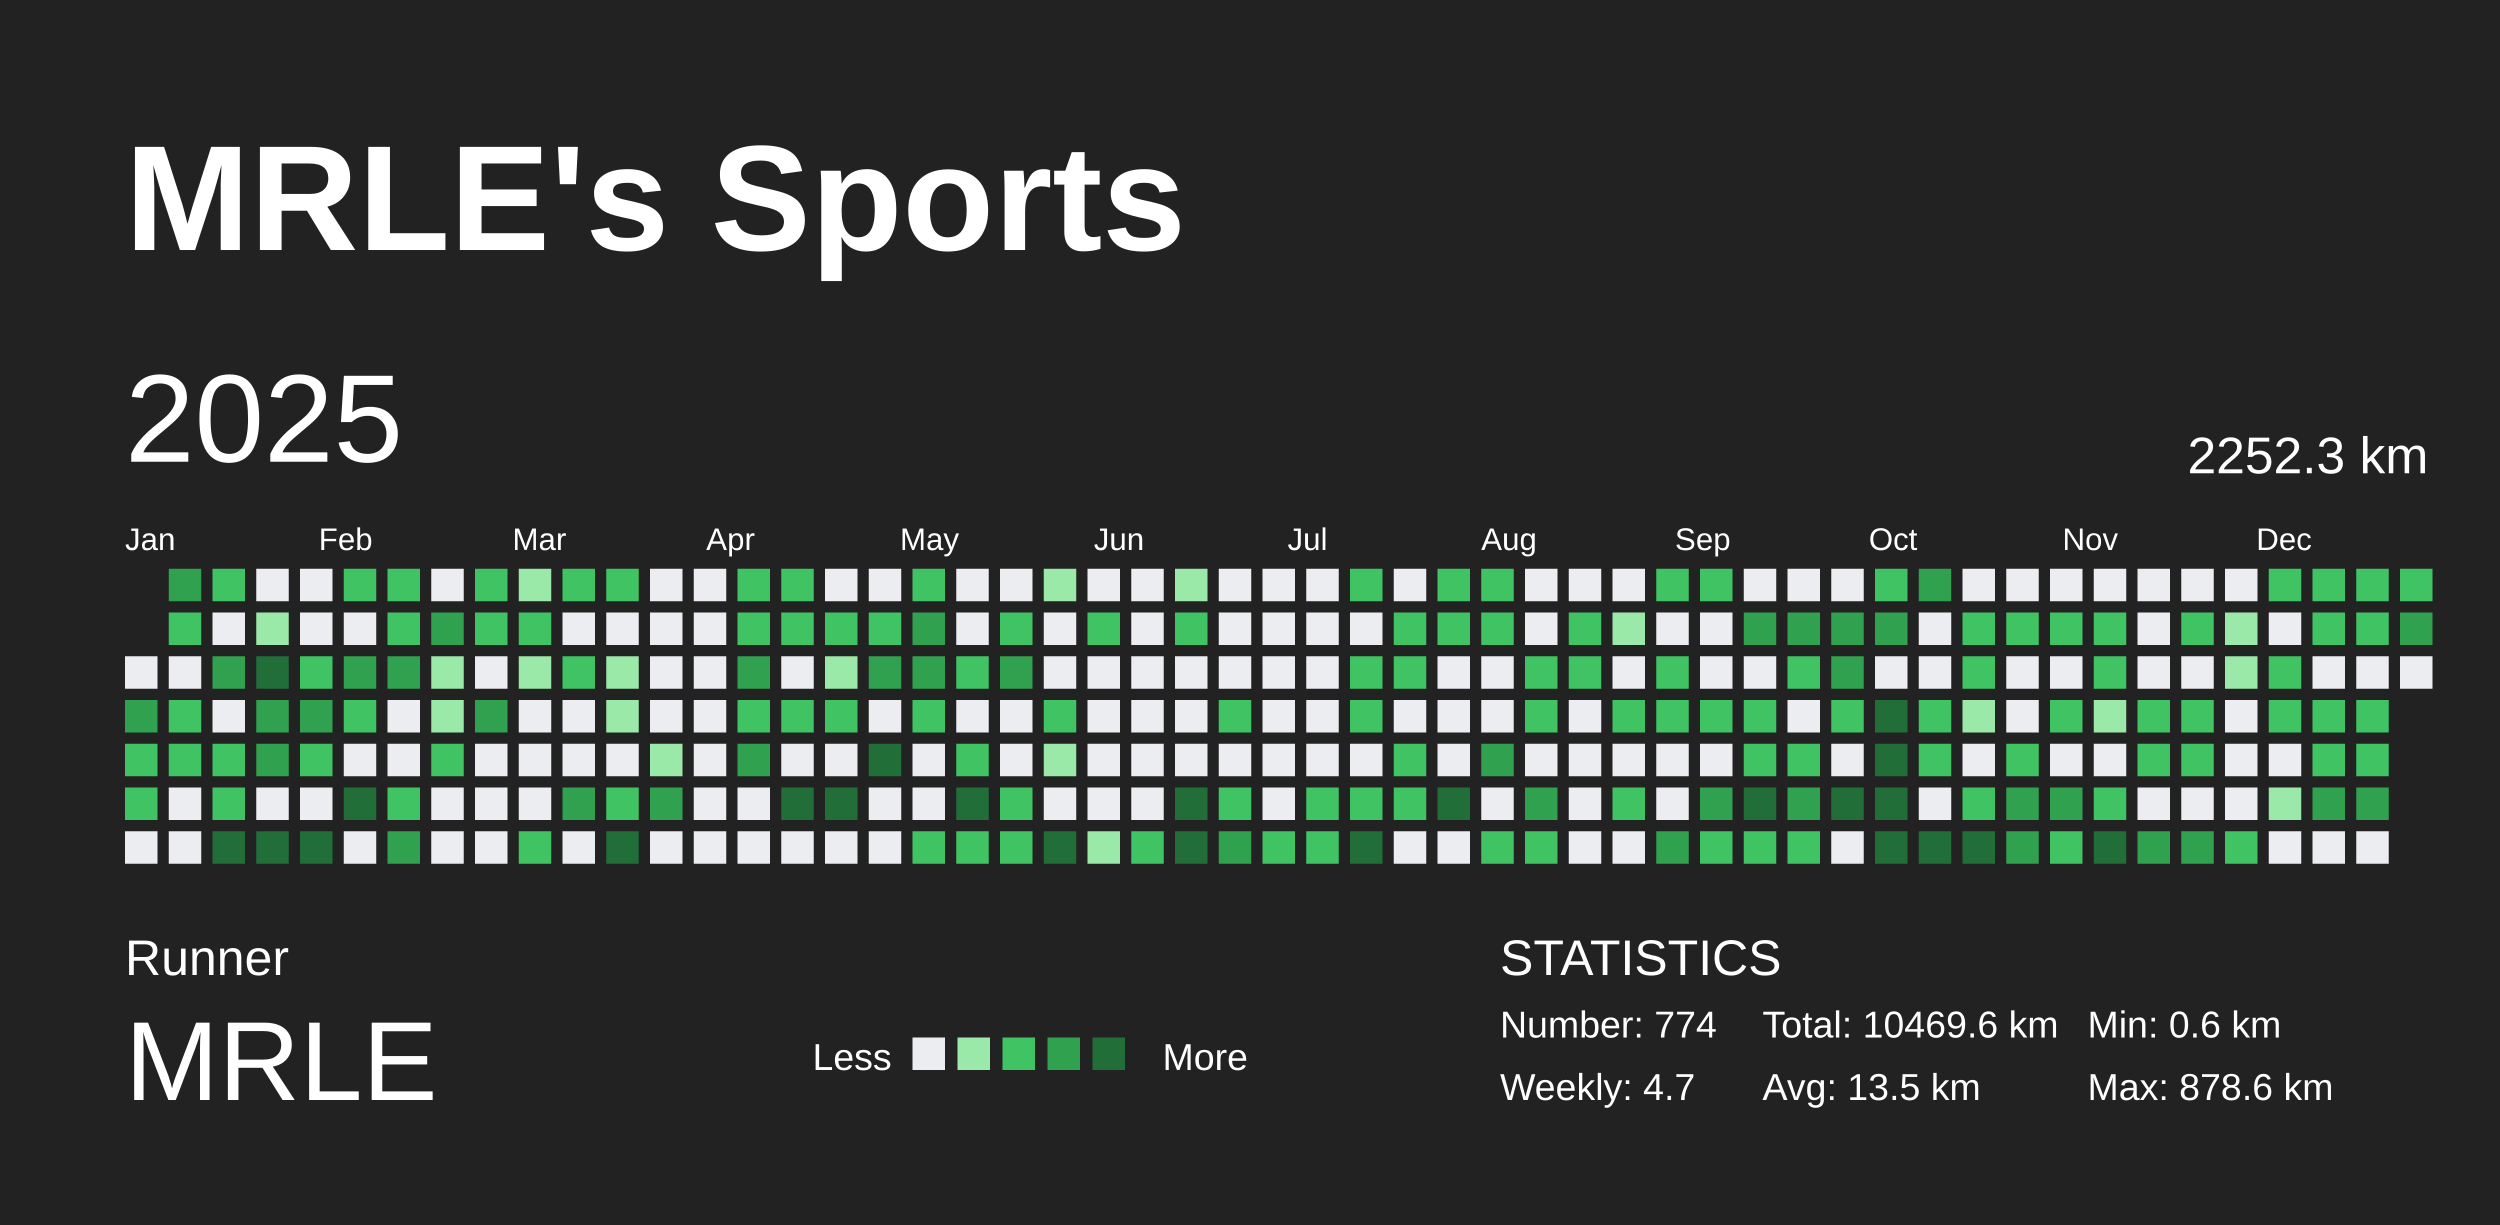
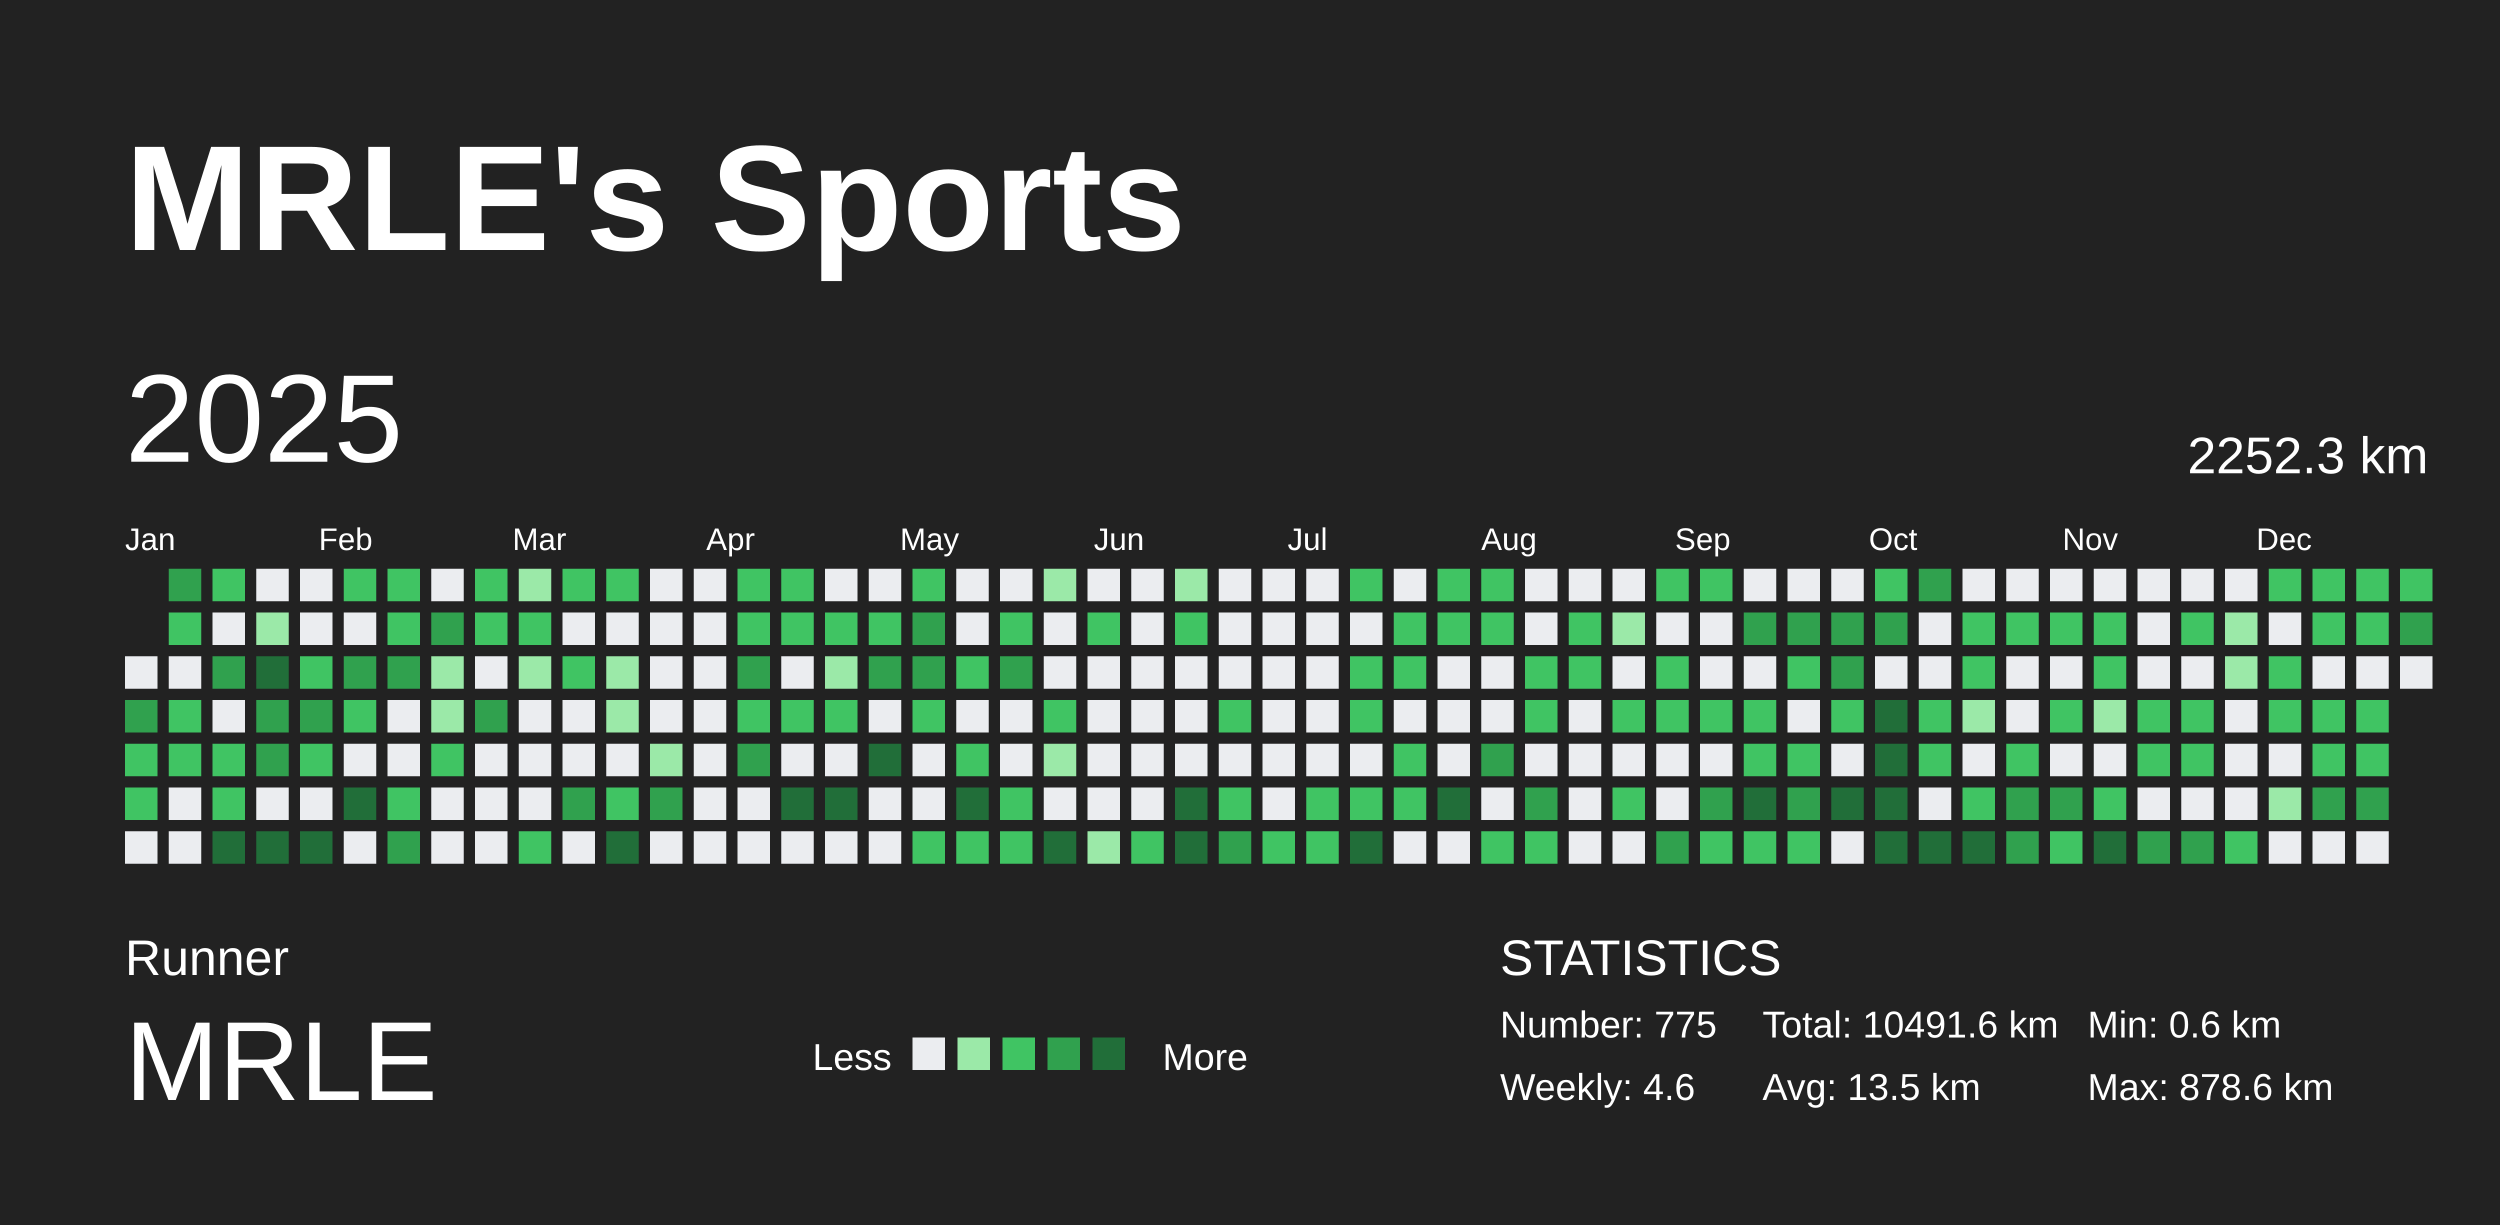
<svg xmlns="http://www.w3.org/2000/svg" baseProfile="full" height="98mm" version="1.1" viewBox="0,0,200,98" width="200mm">
  <defs />
  <rect fill="#222222" height="98" width="200" x="0" y="0" />
  <text fill="#FFFFFF" style="font-size:12px; font-family:Arial; font-weight:bold;" x="10" y="20">MRLE's Sports</text>
  <text fill="#FFFFFF" style="font-size:4px; font-family:Arial" x="10" y="78">Runner</text>
  <text fill="#FFFFFF" style="font-size:9px; font-family:Arial" x="10" y="88">MRLE</text>
  <text fill="#FFFFFF" style="font-size:3px; font-family:Arial" x="65" y="85.6">Less</text>
  <rect fill="#ebedf0" height="2.6" width="2.6" x="73" y="83" />
  <rect fill="#9be9a8" height="2.6" width="2.6" x="76.6" y="83" />
  <rect fill="#40c463" height="2.6" width="2.6" x="80.2" y="83" />
  <rect fill="#30a14e" height="2.6" width="2.6" x="83.8" y="83" />
  <rect fill="#216e39" height="2.6" width="2.6" x="87.4" y="83" />
  <text fill="#FFFFFF" style="font-size:3px; font-family:Arial" x="93" y="85.6">More</text>
  <text fill="#FFFFFF" style="font-size:4px; font-family:Arial" x="120" y="78">STATISTICS</text>
-   <text fill="#FFFFFF" style="font-size:3px; font-family:Arial" x="120" y="83">Number: 774</text>
-   <text fill="#FFFFFF" style="font-size:3px; font-family:Arial" x="120" y="88">Weekly: 4.7</text>
-   <text fill="#FFFFFF" style="font-size:3px; font-family:Arial" x="141" y="83">Total: 10469.6 km</text>
+   <text fill="#FFFFFF" style="font-size:3px; font-family:Arial" x="120" y="83">Number: 775</text>
+   <text fill="#FFFFFF" style="font-size:3px; font-family:Arial" x="120" y="88">Weekly: 4.6</text>
+   <text fill="#FFFFFF" style="font-size:3px; font-family:Arial" x="141" y="83">Total: 10491.6 km</text>
  <text fill="#FFFFFF" style="font-size:3px; font-family:Arial" x="141" y="88">Avg: 13.5 km</text>
  <text fill="#FFFFFF" style="font-size:3px; font-family:Arial" x="167" y="83">Min: 0.6 km</text>
  <text fill="#FFFFFF" style="font-size:3px; font-family:Arial" x="167" y="88">Max: 878.6 km</text>
  <text dominant-baseline="hanging" fill="#FFFFFF" style="font-size:10.0px; font-family:Arial;" x="10" y="30">2025</text>
  <text dominant-baseline="hanging" fill="#FFFFFF" style="font-size:4.125px; font-family:Arial;" x="175" y="35">2252.3 km</text>
  <text fill="#FFFFFF" style="font-size:2.5px; font-family:Arial" x="10.0" y="44">Jan</text>
  <text fill="#FFFFFF" style="font-size:2.5px; font-family:Arial" x="25.5" y="44">Feb</text>
  <text fill="#FFFFFF" style="font-size:2.5px; font-family:Arial" x="41.0" y="44">Mar</text>
  <text fill="#FFFFFF" style="font-size:2.5px; font-family:Arial" x="56.5" y="44">Apr</text>
  <text fill="#FFFFFF" style="font-size:2.5px; font-family:Arial" x="72.0" y="44">May</text>
  <text fill="#FFFFFF" style="font-size:2.5px; font-family:Arial" x="87.5" y="44">Jun</text>
  <text fill="#FFFFFF" style="font-size:2.5px; font-family:Arial" x="103.0" y="44">Jul</text>
  <text fill="#FFFFFF" style="font-size:2.5px; font-family:Arial" x="118.5" y="44">Aug</text>
  <text fill="#FFFFFF" style="font-size:2.5px; font-family:Arial" x="134.0" y="44">Sep</text>
  <text fill="#FFFFFF" style="font-size:2.5px; font-family:Arial" x="149.5" y="44">Oct</text>
  <text fill="#FFFFFF" style="font-size:2.5px; font-family:Arial" x="165.0" y="44">Nov</text>
  <text fill="#FFFFFF" style="font-size:2.5px; font-family:Arial" x="180.5" y="44">Dec</text>
  <rect fill="#ebedf0" height="2.6" width="2.6" x="10.0" y="52.5" />
  <rect fill="#30a14e" height="2.6" width="2.6" x="10.0" y="56.0" />
  <rect fill="#40c463" height="2.6" width="2.6" x="10.0" y="59.5" />
  <rect fill="#40c463" height="2.6" width="2.6" x="10.0" y="63.0" />
  <rect fill="#ebedf0" height="2.6" width="2.6" x="10.0" y="66.5" />
  <rect fill="#30a14e" height="2.6" width="2.6" x="13.5" y="45.5" />
  <rect fill="#40c463" height="2.6" width="2.6" x="13.5" y="49.0" />
  <rect fill="#ebedf0" height="2.6" width="2.6" x="13.5" y="52.5" />
  <rect fill="#40c463" height="2.6" width="2.6" x="13.5" y="56.0" />
  <rect fill="#40c463" height="2.6" width="2.6" x="13.5" y="59.5" />
  <rect fill="#ebedf0" height="2.6" width="2.6" x="13.5" y="63.0" />
  <rect fill="#ebedf0" height="2.6" width="2.6" x="13.5" y="66.5" />
  <rect fill="#40c463" height="2.6" width="2.6" x="17.0" y="45.5" />
  <rect fill="#ebedf0" height="2.6" width="2.6" x="17.0" y="49.0" />
  <rect fill="#30a14e" height="2.6" width="2.6" x="17.0" y="52.5" />
  <rect fill="#ebedf0" height="2.6" width="2.6" x="17.0" y="56.0" />
  <rect fill="#40c463" height="2.6" width="2.6" x="17.0" y="59.5" />
  <rect fill="#40c463" height="2.6" width="2.6" x="17.0" y="63.0" />
  <rect fill="#216e39" height="2.6" width="2.6" x="17.0" y="66.5" />
  <rect fill="#ebedf0" height="2.6" width="2.6" x="20.5" y="45.5" />
  <rect fill="#9be9a8" height="2.6" width="2.6" x="20.5" y="49.0" />
  <rect fill="#216e39" height="2.6" width="2.6" x="20.5" y="52.5" />
  <rect fill="#30a14e" height="2.6" width="2.6" x="20.5" y="56.0" />
  <rect fill="#30a14e" height="2.6" width="2.6" x="20.5" y="59.5" />
  <rect fill="#ebedf0" height="2.6" width="2.6" x="20.5" y="63.0" />
  <rect fill="#216e39" height="2.6" width="2.6" x="20.5" y="66.5" />
  <rect fill="#ebedf0" height="2.6" width="2.6" x="24.0" y="45.5" />
  <rect fill="#ebedf0" height="2.6" width="2.6" x="24.0" y="49.0" />
  <rect fill="#40c463" height="2.6" width="2.6" x="24.0" y="52.5" />
  <rect fill="#30a14e" height="2.6" width="2.6" x="24.0" y="56.0" />
  <rect fill="#40c463" height="2.6" width="2.6" x="24.0" y="59.5" />
  <rect fill="#ebedf0" height="2.6" width="2.6" x="24.0" y="63.0" />
  <rect fill="#216e39" height="2.6" width="2.6" x="24.0" y="66.5" />
  <rect fill="#40c463" height="2.6" width="2.6" x="27.5" y="45.5" />
  <rect fill="#ebedf0" height="2.6" width="2.6" x="27.5" y="49.0" />
  <rect fill="#30a14e" height="2.6" width="2.6" x="27.5" y="52.5" />
  <rect fill="#40c463" height="2.6" width="2.6" x="27.5" y="56.0" />
  <rect fill="#ebedf0" height="2.6" width="2.6" x="27.5" y="59.5" />
  <rect fill="#216e39" height="2.6" width="2.6" x="27.5" y="63.0" />
  <rect fill="#ebedf0" height="2.6" width="2.6" x="27.5" y="66.5" />
  <rect fill="#40c463" height="2.6" width="2.6" x="31.0" y="45.5" />
  <rect fill="#40c463" height="2.6" width="2.6" x="31.0" y="49.0" />
  <rect fill="#30a14e" height="2.6" width="2.6" x="31.0" y="52.5" />
  <rect fill="#ebedf0" height="2.6" width="2.6" x="31.0" y="56.0" />
  <rect fill="#ebedf0" height="2.6" width="2.6" x="31.0" y="59.5" />
  <rect fill="#40c463" height="2.6" width="2.6" x="31.0" y="63.0" />
  <rect fill="#30a14e" height="2.6" width="2.6" x="31.0" y="66.5" />
  <rect fill="#ebedf0" height="2.6" width="2.6" x="34.5" y="45.5" />
  <rect fill="#30a14e" height="2.6" width="2.6" x="34.5" y="49.0" />
  <rect fill="#9be9a8" height="2.6" width="2.6" x="34.5" y="52.5" />
  <rect fill="#9be9a8" height="2.6" width="2.6" x="34.5" y="56.0" />
  <rect fill="#40c463" height="2.6" width="2.6" x="34.5" y="59.5" />
  <rect fill="#ebedf0" height="2.6" width="2.6" x="34.5" y="63.0" />
  <rect fill="#ebedf0" height="2.6" width="2.6" x="34.5" y="66.5" />
  <rect fill="#40c463" height="2.6" width="2.6" x="38.0" y="45.5" />
  <rect fill="#40c463" height="2.6" width="2.6" x="38.0" y="49.0" />
  <rect fill="#ebedf0" height="2.6" width="2.6" x="38.0" y="52.5" />
  <rect fill="#30a14e" height="2.6" width="2.6" x="38.0" y="56.0" />
  <rect fill="#ebedf0" height="2.6" width="2.6" x="38.0" y="59.5" />
  <rect fill="#ebedf0" height="2.6" width="2.6" x="38.0" y="63.0" />
  <rect fill="#ebedf0" height="2.6" width="2.6" x="38.0" y="66.5" />
  <rect fill="#9be9a8" height="2.6" width="2.6" x="41.5" y="45.5" />
  <rect fill="#40c463" height="2.6" width="2.6" x="41.5" y="49.0" />
  <rect fill="#9be9a8" height="2.6" width="2.6" x="41.5" y="52.5" />
  <rect fill="#ebedf0" height="2.6" width="2.6" x="41.5" y="56.0" />
  <rect fill="#ebedf0" height="2.6" width="2.6" x="41.5" y="59.5" />
  <rect fill="#ebedf0" height="2.6" width="2.6" x="41.5" y="63.0" />
  <rect fill="#40c463" height="2.6" width="2.6" x="41.5" y="66.5" />
  <rect fill="#40c463" height="2.6" width="2.6" x="45.0" y="45.5" />
  <rect fill="#ebedf0" height="2.6" width="2.6" x="45.0" y="49.0" />
  <rect fill="#40c463" height="2.6" width="2.6" x="45.0" y="52.5" />
  <rect fill="#ebedf0" height="2.6" width="2.6" x="45.0" y="56.0" />
  <rect fill="#ebedf0" height="2.6" width="2.6" x="45.0" y="59.5" />
  <rect fill="#30a14e" height="2.6" width="2.6" x="45.0" y="63.0" />
  <rect fill="#ebedf0" height="2.6" width="2.6" x="45.0" y="66.5" />
  <rect fill="#40c463" height="2.6" width="2.6" x="48.5" y="45.5" />
  <rect fill="#ebedf0" height="2.6" width="2.6" x="48.5" y="49.0" />
  <rect fill="#9be9a8" height="2.6" width="2.6" x="48.5" y="52.5" />
  <rect fill="#9be9a8" height="2.6" width="2.6" x="48.5" y="56.0" />
  <rect fill="#ebedf0" height="2.6" width="2.6" x="48.5" y="59.5" />
  <rect fill="#40c463" height="2.6" width="2.6" x="48.5" y="63.0" />
  <rect fill="#216e39" height="2.6" width="2.6" x="48.5" y="66.5" />
  <rect fill="#ebedf0" height="2.6" width="2.6" x="52.0" y="45.5" />
  <rect fill="#ebedf0" height="2.6" width="2.6" x="52.0" y="49.0" />
  <rect fill="#ebedf0" height="2.6" width="2.6" x="52.0" y="52.5" />
  <rect fill="#ebedf0" height="2.6" width="2.6" x="52.0" y="56.0" />
  <rect fill="#9be9a8" height="2.6" width="2.6" x="52.0" y="59.5" />
  <rect fill="#30a14e" height="2.6" width="2.6" x="52.0" y="63.0" />
  <rect fill="#ebedf0" height="2.6" width="2.6" x="52.0" y="66.5" />
  <rect fill="#ebedf0" height="2.6" width="2.6" x="55.5" y="45.5" />
  <rect fill="#ebedf0" height="2.6" width="2.6" x="55.5" y="49.0" />
  <rect fill="#ebedf0" height="2.6" width="2.6" x="55.5" y="52.5" />
  <rect fill="#ebedf0" height="2.6" width="2.6" x="55.5" y="56.0" />
  <rect fill="#ebedf0" height="2.6" width="2.6" x="55.5" y="59.5" />
  <rect fill="#ebedf0" height="2.6" width="2.6" x="55.5" y="63.0" />
  <rect fill="#ebedf0" height="2.6" width="2.6" x="55.5" y="66.5" />
  <rect fill="#40c463" height="2.6" width="2.6" x="59.0" y="45.5" />
  <rect fill="#40c463" height="2.6" width="2.6" x="59.0" y="49.0" />
  <rect fill="#30a14e" height="2.6" width="2.6" x="59.0" y="52.5" />
  <rect fill="#40c463" height="2.6" width="2.6" x="59.0" y="56.0" />
  <rect fill="#30a14e" height="2.6" width="2.6" x="59.0" y="59.5" />
  <rect fill="#ebedf0" height="2.6" width="2.6" x="59.0" y="63.0" />
  <rect fill="#ebedf0" height="2.6" width="2.6" x="59.0" y="66.5" />
  <rect fill="#40c463" height="2.6" width="2.6" x="62.5" y="45.5" />
  <rect fill="#40c463" height="2.6" width="2.6" x="62.5" y="49.0" />
  <rect fill="#ebedf0" height="2.6" width="2.6" x="62.5" y="52.5" />
  <rect fill="#40c463" height="2.6" width="2.6" x="62.5" y="56.0" />
  <rect fill="#ebedf0" height="2.6" width="2.6" x="62.5" y="59.5" />
  <rect fill="#216e39" height="2.6" width="2.6" x="62.5" y="63.0" />
  <rect fill="#ebedf0" height="2.6" width="2.6" x="62.5" y="66.5" />
  <rect fill="#ebedf0" height="2.6" width="2.6" x="66.0" y="45.5" />
  <rect fill="#40c463" height="2.6" width="2.6" x="66.0" y="49.0" />
  <rect fill="#9be9a8" height="2.6" width="2.6" x="66.0" y="52.5" />
  <rect fill="#40c463" height="2.6" width="2.6" x="66.0" y="56.0" />
  <rect fill="#ebedf0" height="2.6" width="2.6" x="66.0" y="59.5" />
  <rect fill="#216e39" height="2.6" width="2.6" x="66.0" y="63.0" />
  <rect fill="#ebedf0" height="2.6" width="2.6" x="66.0" y="66.5" />
  <rect fill="#ebedf0" height="2.6" width="2.6" x="69.5" y="45.5" />
  <rect fill="#40c463" height="2.6" width="2.6" x="69.5" y="49.0" />
  <rect fill="#30a14e" height="2.6" width="2.6" x="69.5" y="52.5" />
  <rect fill="#ebedf0" height="2.6" width="2.6" x="69.5" y="56.0" />
  <rect fill="#216e39" height="2.6" width="2.6" x="69.5" y="59.5" />
  <rect fill="#ebedf0" height="2.6" width="2.6" x="69.5" y="63.0" />
  <rect fill="#ebedf0" height="2.6" width="2.6" x="69.5" y="66.5" />
  <rect fill="#40c463" height="2.6" width="2.6" x="73.0" y="45.5" />
  <rect fill="#30a14e" height="2.6" width="2.6" x="73.0" y="49.0" />
  <rect fill="#30a14e" height="2.6" width="2.6" x="73.0" y="52.5" />
  <rect fill="#40c463" height="2.6" width="2.6" x="73.0" y="56.0" />
  <rect fill="#ebedf0" height="2.6" width="2.6" x="73.0" y="59.5" />
  <rect fill="#ebedf0" height="2.6" width="2.6" x="73.0" y="63.0" />
  <rect fill="#40c463" height="2.6" width="2.6" x="73.0" y="66.5" />
  <rect fill="#ebedf0" height="2.6" width="2.6" x="76.5" y="45.5" />
  <rect fill="#ebedf0" height="2.6" width="2.6" x="76.5" y="49.0" />
  <rect fill="#40c463" height="2.6" width="2.6" x="76.5" y="52.5" />
  <rect fill="#ebedf0" height="2.6" width="2.6" x="76.5" y="56.0" />
  <rect fill="#40c463" height="2.6" width="2.6" x="76.5" y="59.5" />
  <rect fill="#216e39" height="2.6" width="2.6" x="76.5" y="63.0" />
  <rect fill="#40c463" height="2.6" width="2.6" x="76.5" y="66.5" />
  <rect fill="#ebedf0" height="2.6" width="2.6" x="80.0" y="45.5" />
  <rect fill="#40c463" height="2.6" width="2.6" x="80.0" y="49.0" />
  <rect fill="#30a14e" height="2.6" width="2.6" x="80.0" y="52.5" />
  <rect fill="#ebedf0" height="2.6" width="2.6" x="80.0" y="56.0" />
  <rect fill="#ebedf0" height="2.6" width="2.6" x="80.0" y="59.5" />
  <rect fill="#40c463" height="2.6" width="2.6" x="80.0" y="63.0" />
  <rect fill="#40c463" height="2.6" width="2.6" x="80.0" y="66.5" />
  <rect fill="#9be9a8" height="2.6" width="2.6" x="83.5" y="45.5" />
  <rect fill="#ebedf0" height="2.6" width="2.6" x="83.5" y="49.0" />
  <rect fill="#ebedf0" height="2.6" width="2.6" x="83.5" y="52.5" />
  <rect fill="#40c463" height="2.6" width="2.6" x="83.5" y="56.0" />
  <rect fill="#9be9a8" height="2.6" width="2.6" x="83.5" y="59.5" />
  <rect fill="#ebedf0" height="2.6" width="2.6" x="83.5" y="63.0" />
  <rect fill="#216e39" height="2.6" width="2.6" x="83.5" y="66.5" />
  <rect fill="#ebedf0" height="2.6" width="2.6" x="87.0" y="45.5" />
  <rect fill="#40c463" height="2.6" width="2.6" x="87.0" y="49.0" />
  <rect fill="#ebedf0" height="2.6" width="2.6" x="87.0" y="52.5" />
  <rect fill="#ebedf0" height="2.6" width="2.6" x="87.0" y="56.0" />
  <rect fill="#ebedf0" height="2.6" width="2.6" x="87.0" y="59.5" />
  <rect fill="#ebedf0" height="2.6" width="2.6" x="87.0" y="63.0" />
  <rect fill="#9be9a8" height="2.6" width="2.6" x="87.0" y="66.5" />
  <rect fill="#ebedf0" height="2.6" width="2.6" x="90.5" y="45.5" />
  <rect fill="#ebedf0" height="2.6" width="2.6" x="90.5" y="49.0" />
  <rect fill="#ebedf0" height="2.6" width="2.6" x="90.5" y="52.5" />
  <rect fill="#ebedf0" height="2.6" width="2.6" x="90.5" y="56.0" />
  <rect fill="#ebedf0" height="2.6" width="2.6" x="90.5" y="59.5" />
  <rect fill="#ebedf0" height="2.6" width="2.6" x="90.5" y="63.0" />
  <rect fill="#40c463" height="2.6" width="2.6" x="90.5" y="66.5" />
  <rect fill="#9be9a8" height="2.6" width="2.6" x="94.0" y="45.5" />
  <rect fill="#40c463" height="2.6" width="2.6" x="94.0" y="49.0" />
  <rect fill="#ebedf0" height="2.6" width="2.6" x="94.0" y="52.5" />
  <rect fill="#ebedf0" height="2.6" width="2.6" x="94.0" y="56.0" />
  <rect fill="#ebedf0" height="2.6" width="2.6" x="94.0" y="59.5" />
  <rect fill="#216e39" height="2.6" width="2.6" x="94.0" y="63.0" />
  <rect fill="#216e39" height="2.6" width="2.6" x="94.0" y="66.5" />
  <rect fill="#ebedf0" height="2.6" width="2.6" x="97.5" y="45.5" />
  <rect fill="#ebedf0" height="2.6" width="2.6" x="97.5" y="49.0" />
  <rect fill="#ebedf0" height="2.6" width="2.6" x="97.5" y="52.5" />
  <rect fill="#40c463" height="2.6" width="2.6" x="97.5" y="56.0" />
  <rect fill="#ebedf0" height="2.6" width="2.6" x="97.5" y="59.5" />
  <rect fill="#40c463" height="2.6" width="2.6" x="97.5" y="63.0" />
  <rect fill="#30a14e" height="2.6" width="2.6" x="97.5" y="66.5" />
  <rect fill="#ebedf0" height="2.6" width="2.6" x="101.0" y="45.5" />
  <rect fill="#ebedf0" height="2.6" width="2.6" x="101.0" y="49.0" />
  <rect fill="#ebedf0" height="2.6" width="2.6" x="101.0" y="52.5" />
  <rect fill="#ebedf0" height="2.6" width="2.6" x="101.0" y="56.0" />
  <rect fill="#ebedf0" height="2.6" width="2.6" x="101.0" y="59.5" />
  <rect fill="#ebedf0" height="2.6" width="2.6" x="101.0" y="63.0" />
  <rect fill="#40c463" height="2.6" width="2.6" x="101.0" y="66.5" />
  <rect fill="#ebedf0" height="2.6" width="2.6" x="104.5" y="45.5" />
  <rect fill="#ebedf0" height="2.6" width="2.6" x="104.5" y="49.0" />
  <rect fill="#ebedf0" height="2.6" width="2.6" x="104.5" y="52.5" />
  <rect fill="#ebedf0" height="2.6" width="2.6" x="104.5" y="56.0" />
  <rect fill="#ebedf0" height="2.6" width="2.6" x="104.5" y="59.5" />
  <rect fill="#40c463" height="2.6" width="2.6" x="104.5" y="63.0" />
  <rect fill="#40c463" height="2.6" width="2.6" x="104.5" y="66.5" />
  <rect fill="#40c463" height="2.6" width="2.6" x="108.0" y="45.5" />
  <rect fill="#ebedf0" height="2.6" width="2.6" x="108.0" y="49.0" />
  <rect fill="#40c463" height="2.6" width="2.6" x="108.0" y="52.5" />
  <rect fill="#40c463" height="2.6" width="2.6" x="108.0" y="56.0" />
  <rect fill="#ebedf0" height="2.6" width="2.6" x="108.0" y="59.5" />
  <rect fill="#40c463" height="2.6" width="2.6" x="108.0" y="63.0" />
  <rect fill="#216e39" height="2.6" width="2.6" x="108.0" y="66.5" />
  <rect fill="#ebedf0" height="2.6" width="2.6" x="111.5" y="45.5" />
  <rect fill="#40c463" height="2.6" width="2.6" x="111.5" y="49.0" />
  <rect fill="#40c463" height="2.6" width="2.6" x="111.5" y="52.5" />
  <rect fill="#ebedf0" height="2.6" width="2.6" x="111.5" y="56.0" />
  <rect fill="#40c463" height="2.6" width="2.6" x="111.5" y="59.5" />
  <rect fill="#40c463" height="2.6" width="2.6" x="111.5" y="63.0" />
  <rect fill="#ebedf0" height="2.6" width="2.6" x="111.5" y="66.5" />
  <rect fill="#40c463" height="2.6" width="2.6" x="115.0" y="45.5" />
  <rect fill="#40c463" height="2.6" width="2.6" x="115.0" y="49.0" />
  <rect fill="#ebedf0" height="2.6" width="2.6" x="115.0" y="52.5" />
  <rect fill="#ebedf0" height="2.6" width="2.6" x="115.0" y="56.0" />
  <rect fill="#ebedf0" height="2.6" width="2.6" x="115.0" y="59.5" />
  <rect fill="#216e39" height="2.6" width="2.6" x="115.0" y="63.0" />
  <rect fill="#ebedf0" height="2.6" width="2.6" x="115.0" y="66.5" />
  <rect fill="#40c463" height="2.6" width="2.6" x="118.5" y="45.5" />
  <rect fill="#40c463" height="2.6" width="2.6" x="118.5" y="49.0" />
  <rect fill="#ebedf0" height="2.6" width="2.6" x="118.5" y="52.5" />
  <rect fill="#ebedf0" height="2.6" width="2.6" x="118.5" y="56.0" />
  <rect fill="#30a14e" height="2.6" width="2.6" x="118.5" y="59.5" />
  <rect fill="#ebedf0" height="2.6" width="2.6" x="118.5" y="63.0" />
  <rect fill="#40c463" height="2.6" width="2.6" x="118.5" y="66.5" />
  <rect fill="#ebedf0" height="2.6" width="2.6" x="122.0" y="45.5" />
  <rect fill="#ebedf0" height="2.6" width="2.6" x="122.0" y="49.0" />
  <rect fill="#40c463" height="2.6" width="2.6" x="122.0" y="52.5" />
  <rect fill="#40c463" height="2.6" width="2.6" x="122.0" y="56.0" />
  <rect fill="#ebedf0" height="2.6" width="2.6" x="122.0" y="59.5" />
  <rect fill="#30a14e" height="2.6" width="2.6" x="122.0" y="63.0" />
  <rect fill="#40c463" height="2.6" width="2.6" x="122.0" y="66.5" />
  <rect fill="#ebedf0" height="2.6" width="2.6" x="125.5" y="45.5" />
  <rect fill="#40c463" height="2.6" width="2.6" x="125.5" y="49.0" />
  <rect fill="#40c463" height="2.6" width="2.6" x="125.5" y="52.5" />
  <rect fill="#ebedf0" height="2.6" width="2.6" x="125.5" y="56.0" />
  <rect fill="#ebedf0" height="2.6" width="2.6" x="125.5" y="59.5" />
  <rect fill="#ebedf0" height="2.6" width="2.6" x="125.5" y="63.0" />
  <rect fill="#ebedf0" height="2.6" width="2.6" x="125.5" y="66.5" />
  <rect fill="#ebedf0" height="2.6" width="2.6" x="129.0" y="45.5" />
  <rect fill="#9be9a8" height="2.6" width="2.6" x="129.0" y="49.0" />
  <rect fill="#ebedf0" height="2.6" width="2.6" x="129.0" y="52.5" />
  <rect fill="#40c463" height="2.6" width="2.6" x="129.0" y="56.0" />
  <rect fill="#ebedf0" height="2.6" width="2.6" x="129.0" y="59.5" />
  <rect fill="#40c463" height="2.6" width="2.6" x="129.0" y="63.0" />
  <rect fill="#ebedf0" height="2.6" width="2.6" x="129.0" y="66.5" />
  <rect fill="#40c463" height="2.6" width="2.6" x="132.5" y="45.5" />
  <rect fill="#ebedf0" height="2.6" width="2.6" x="132.5" y="49.0" />
  <rect fill="#40c463" height="2.6" width="2.6" x="132.5" y="52.5" />
  <rect fill="#40c463" height="2.6" width="2.6" x="132.5" y="56.0" />
  <rect fill="#ebedf0" height="2.6" width="2.6" x="132.5" y="59.5" />
  <rect fill="#ebedf0" height="2.6" width="2.6" x="132.5" y="63.0" />
  <rect fill="#30a14e" height="2.6" width="2.6" x="132.5" y="66.5" />
  <rect fill="#40c463" height="2.6" width="2.6" x="136.0" y="45.5" />
  <rect fill="#ebedf0" height="2.6" width="2.6" x="136.0" y="49.0" />
  <rect fill="#ebedf0" height="2.6" width="2.6" x="136.0" y="52.5" />
  <rect fill="#40c463" height="2.6" width="2.6" x="136.0" y="56.0" />
  <rect fill="#ebedf0" height="2.6" width="2.6" x="136.0" y="59.5" />
  <rect fill="#30a14e" height="2.6" width="2.6" x="136.0" y="63.0" />
  <rect fill="#40c463" height="2.6" width="2.6" x="136.0" y="66.5" />
  <rect fill="#ebedf0" height="2.6" width="2.6" x="139.5" y="45.5" />
  <rect fill="#30a14e" height="2.6" width="2.6" x="139.5" y="49.0" />
  <rect fill="#ebedf0" height="2.6" width="2.6" x="139.5" y="52.5" />
  <rect fill="#40c463" height="2.6" width="2.6" x="139.5" y="56.0" />
  <rect fill="#40c463" height="2.6" width="2.6" x="139.5" y="59.5" />
  <rect fill="#216e39" height="2.6" width="2.6" x="139.5" y="63.0" />
  <rect fill="#40c463" height="2.6" width="2.6" x="139.5" y="66.5" />
  <rect fill="#ebedf0" height="2.6" width="2.6" x="143.0" y="45.5" />
  <rect fill="#30a14e" height="2.6" width="2.6" x="143.0" y="49.0" />
  <rect fill="#40c463" height="2.6" width="2.6" x="143.0" y="52.5" />
  <rect fill="#ebedf0" height="2.6" width="2.6" x="143.0" y="56.0" />
  <rect fill="#40c463" height="2.6" width="2.6" x="143.0" y="59.5" />
  <rect fill="#30a14e" height="2.6" width="2.6" x="143.0" y="63.0" />
  <rect fill="#40c463" height="2.6" width="2.6" x="143.0" y="66.5" />
  <rect fill="#ebedf0" height="2.6" width="2.6" x="146.5" y="45.5" />
  <rect fill="#30a14e" height="2.6" width="2.6" x="146.5" y="49.0" />
  <rect fill="#30a14e" height="2.6" width="2.6" x="146.5" y="52.5" />
  <rect fill="#40c463" height="2.6" width="2.6" x="146.5" y="56.0" />
  <rect fill="#ebedf0" height="2.6" width="2.6" x="146.5" y="59.5" />
  <rect fill="#216e39" height="2.6" width="2.6" x="146.5" y="63.0" />
  <rect fill="#ebedf0" height="2.6" width="2.6" x="146.5" y="66.5" />
  <rect fill="#40c463" height="2.6" width="2.6" x="150.0" y="45.5" />
  <rect fill="#30a14e" height="2.6" width="2.6" x="150.0" y="49.0" />
  <rect fill="#ebedf0" height="2.6" width="2.6" x="150.0" y="52.5" />
  <rect fill="#216e39" height="2.6" width="2.6" x="150.0" y="56.0" />
  <rect fill="#216e39" height="2.6" width="2.6" x="150.0" y="59.5" />
  <rect fill="#216e39" height="2.6" width="2.6" x="150.0" y="63.0" />
  <rect fill="#216e39" height="2.6" width="2.6" x="150.0" y="66.5" />
  <rect fill="#30a14e" height="2.6" width="2.6" x="153.5" y="45.5" />
  <rect fill="#ebedf0" height="2.6" width="2.6" x="153.5" y="49.0" />
  <rect fill="#ebedf0" height="2.6" width="2.6" x="153.5" y="52.5" />
  <rect fill="#40c463" height="2.6" width="2.6" x="153.5" y="56.0" />
  <rect fill="#40c463" height="2.6" width="2.6" x="153.5" y="59.5" />
  <rect fill="#ebedf0" height="2.6" width="2.6" x="153.5" y="63.0" />
  <rect fill="#216e39" height="2.6" width="2.6" x="153.5" y="66.5" />
  <rect fill="#ebedf0" height="2.6" width="2.6" x="157.0" y="45.5" />
  <rect fill="#40c463" height="2.6" width="2.6" x="157.0" y="49.0" />
  <rect fill="#40c463" height="2.6" width="2.6" x="157.0" y="52.5" />
  <rect fill="#9be9a8" height="2.6" width="2.6" x="157.0" y="56.0" />
  <rect fill="#ebedf0" height="2.6" width="2.6" x="157.0" y="59.5" />
  <rect fill="#40c463" height="2.6" width="2.6" x="157.0" y="63.0" />
  <rect fill="#216e39" height="2.6" width="2.6" x="157.0" y="66.5" />
  <rect fill="#ebedf0" height="2.6" width="2.6" x="160.5" y="45.5" />
  <rect fill="#40c463" height="2.6" width="2.6" x="160.5" y="49.0" />
  <rect fill="#ebedf0" height="2.6" width="2.6" x="160.5" y="52.5" />
  <rect fill="#ebedf0" height="2.6" width="2.6" x="160.5" y="56.0" />
  <rect fill="#40c463" height="2.6" width="2.6" x="160.5" y="59.5" />
  <rect fill="#30a14e" height="2.6" width="2.6" x="160.5" y="63.0" />
  <rect fill="#30a14e" height="2.6" width="2.6" x="160.5" y="66.5" />
  <rect fill="#ebedf0" height="2.6" width="2.6" x="164.0" y="45.5" />
  <rect fill="#40c463" height="2.6" width="2.6" x="164.0" y="49.0" />
  <rect fill="#ebedf0" height="2.6" width="2.6" x="164.0" y="52.5" />
  <rect fill="#40c463" height="2.6" width="2.6" x="164.0" y="56.0" />
  <rect fill="#ebedf0" height="2.6" width="2.6" x="164.0" y="59.5" />
  <rect fill="#30a14e" height="2.6" width="2.6" x="164.0" y="63.0" />
  <rect fill="#40c463" height="2.6" width="2.6" x="164.0" y="66.5" />
  <rect fill="#ebedf0" height="2.6" width="2.6" x="167.5" y="45.5" />
  <rect fill="#40c463" height="2.6" width="2.6" x="167.5" y="49.0" />
  <rect fill="#40c463" height="2.6" width="2.6" x="167.5" y="52.5" />
  <rect fill="#9be9a8" height="2.6" width="2.6" x="167.5" y="56.0" />
  <rect fill="#ebedf0" height="2.6" width="2.6" x="167.5" y="59.5" />
  <rect fill="#40c463" height="2.6" width="2.6" x="167.5" y="63.0" />
  <rect fill="#216e39" height="2.6" width="2.6" x="167.5" y="66.5" />
  <rect fill="#ebedf0" height="2.6" width="2.6" x="171.0" y="45.5" />
  <rect fill="#ebedf0" height="2.6" width="2.6" x="171.0" y="49.0" />
  <rect fill="#ebedf0" height="2.6" width="2.6" x="171.0" y="52.5" />
  <rect fill="#40c463" height="2.6" width="2.6" x="171.0" y="56.0" />
  <rect fill="#40c463" height="2.6" width="2.6" x="171.0" y="59.5" />
  <rect fill="#ebedf0" height="2.6" width="2.6" x="171.0" y="63.0" />
  <rect fill="#30a14e" height="2.6" width="2.6" x="171.0" y="66.5" />
  <rect fill="#ebedf0" height="2.6" width="2.6" x="174.5" y="45.5" />
  <rect fill="#40c463" height="2.6" width="2.6" x="174.5" y="49.0" />
  <rect fill="#ebedf0" height="2.6" width="2.6" x="174.5" y="52.5" />
  <rect fill="#40c463" height="2.6" width="2.6" x="174.5" y="56.0" />
  <rect fill="#40c463" height="2.6" width="2.6" x="174.5" y="59.5" />
  <rect fill="#ebedf0" height="2.6" width="2.6" x="174.5" y="63.0" />
  <rect fill="#30a14e" height="2.6" width="2.6" x="174.5" y="66.5" />
  <rect fill="#ebedf0" height="2.6" width="2.6" x="178.0" y="45.5" />
  <rect fill="#9be9a8" height="2.6" width="2.6" x="178.0" y="49.0" />
  <rect fill="#9be9a8" height="2.6" width="2.6" x="178.0" y="52.5" />
  <rect fill="#ebedf0" height="2.6" width="2.6" x="178.0" y="56.0" />
  <rect fill="#ebedf0" height="2.6" width="2.6" x="178.0" y="59.5" />
  <rect fill="#ebedf0" height="2.6" width="2.6" x="178.0" y="63.0" />
  <rect fill="#40c463" height="2.6" width="2.6" x="178.0" y="66.5" />
  <rect fill="#40c463" height="2.6" width="2.6" x="181.5" y="45.5" />
  <rect fill="#ebedf0" height="2.6" width="2.6" x="181.5" y="49.0" />
  <rect fill="#40c463" height="2.6" width="2.6" x="181.5" y="52.5" />
  <rect fill="#40c463" height="2.6" width="2.6" x="181.5" y="56.0" />
  <rect fill="#ebedf0" height="2.6" width="2.6" x="181.5" y="59.5" />
  <rect fill="#9be9a8" height="2.6" width="2.6" x="181.5" y="63.0" />
  <rect fill="#ebedf0" height="2.6" width="2.6" x="181.5" y="66.5" />
  <rect fill="#40c463" height="2.6" width="2.6" x="185.0" y="45.5" />
  <rect fill="#40c463" height="2.6" width="2.6" x="185.0" y="49.0" />
  <rect fill="#ebedf0" height="2.6" width="2.6" x="185.0" y="52.5" />
  <rect fill="#40c463" height="2.6" width="2.6" x="185.0" y="56.0" />
  <rect fill="#40c463" height="2.6" width="2.6" x="185.0" y="59.5" />
  <rect fill="#30a14e" height="2.6" width="2.6" x="185.0" y="63.0" />
  <rect fill="#ebedf0" height="2.6" width="2.6" x="185.0" y="66.5" />
  <rect fill="#40c463" height="2.6" width="2.6" x="188.5" y="45.5" />
  <rect fill="#40c463" height="2.6" width="2.6" x="188.5" y="49.0" />
  <rect fill="#ebedf0" height="2.6" width="2.6" x="188.5" y="52.5" />
  <rect fill="#40c463" height="2.6" width="2.6" x="188.5" y="56.0" />
  <rect fill="#40c463" height="2.6" width="2.6" x="188.5" y="59.5" />
  <rect fill="#30a14e" height="2.6" width="2.6" x="188.5" y="63.0" />
  <rect fill="#ebedf0" height="2.6" width="2.6" x="188.5" y="66.5" />
  <rect fill="#40c463" height="2.6" width="2.6" x="192.0" y="45.5" />
  <rect fill="#30a14e" height="2.6" width="2.6" x="192.0" y="49.0" />
  <rect fill="#ebedf0" height="2.6" width="2.6" x="192.0" y="52.5" />
</svg>
